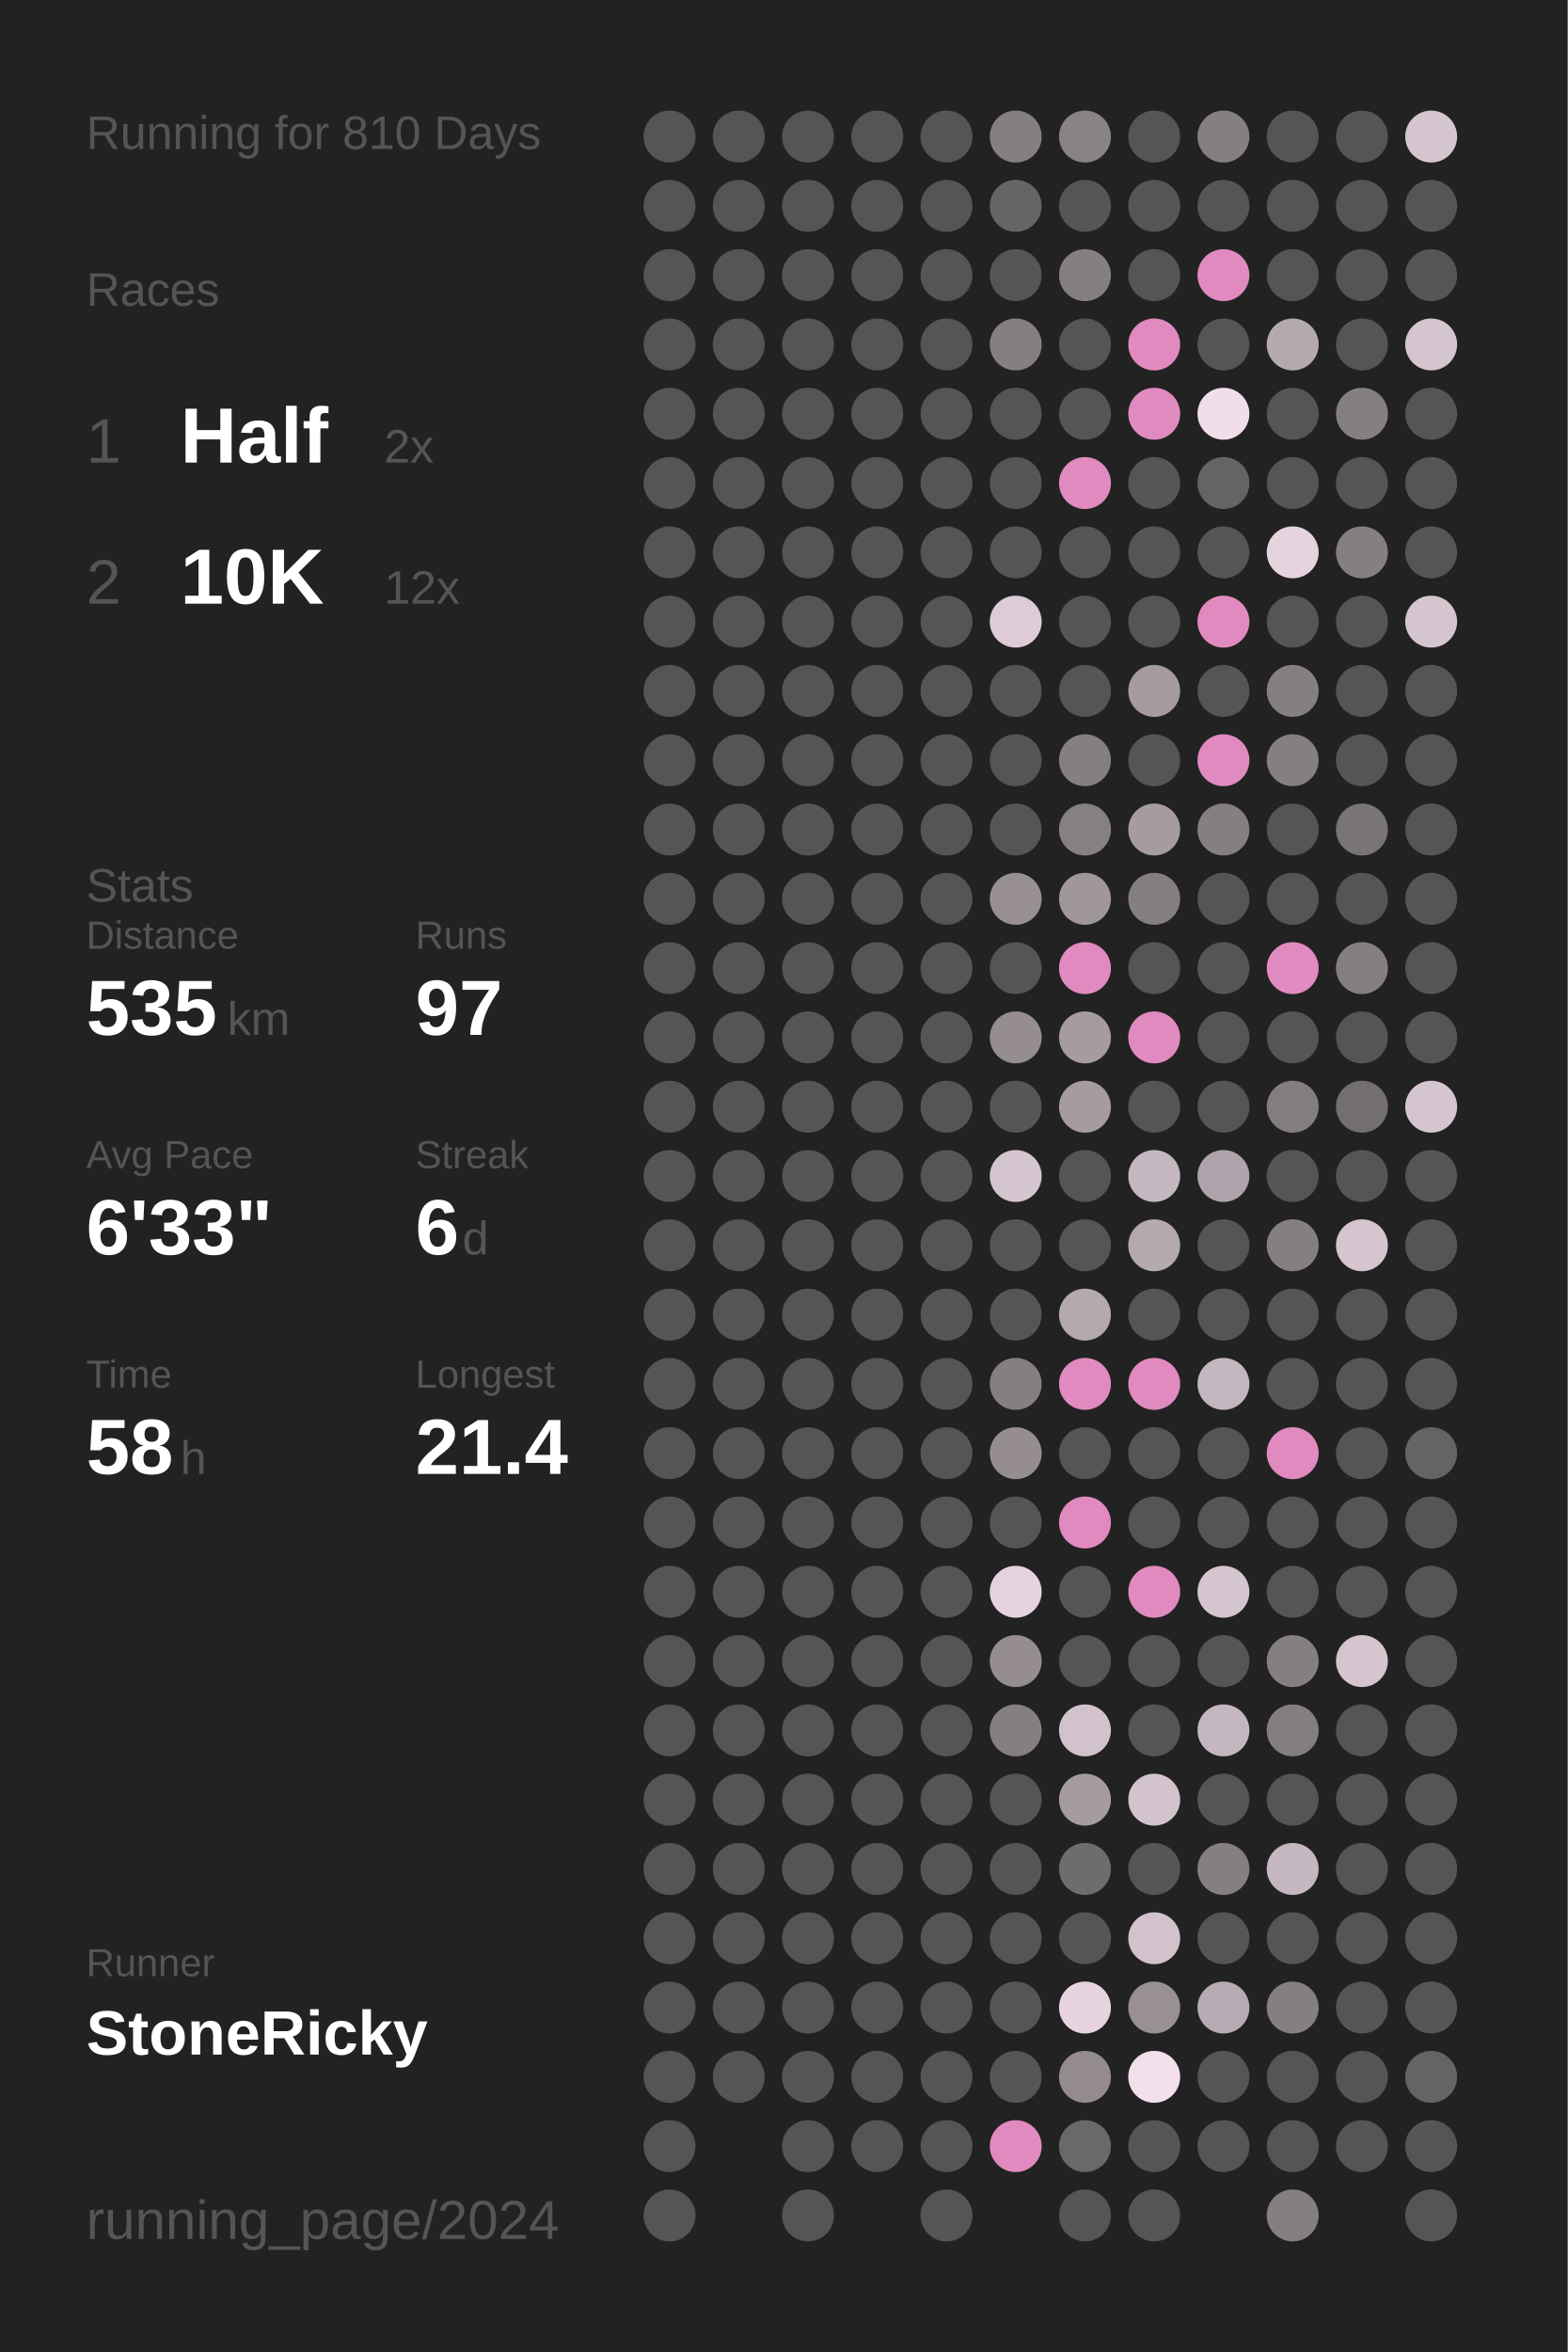
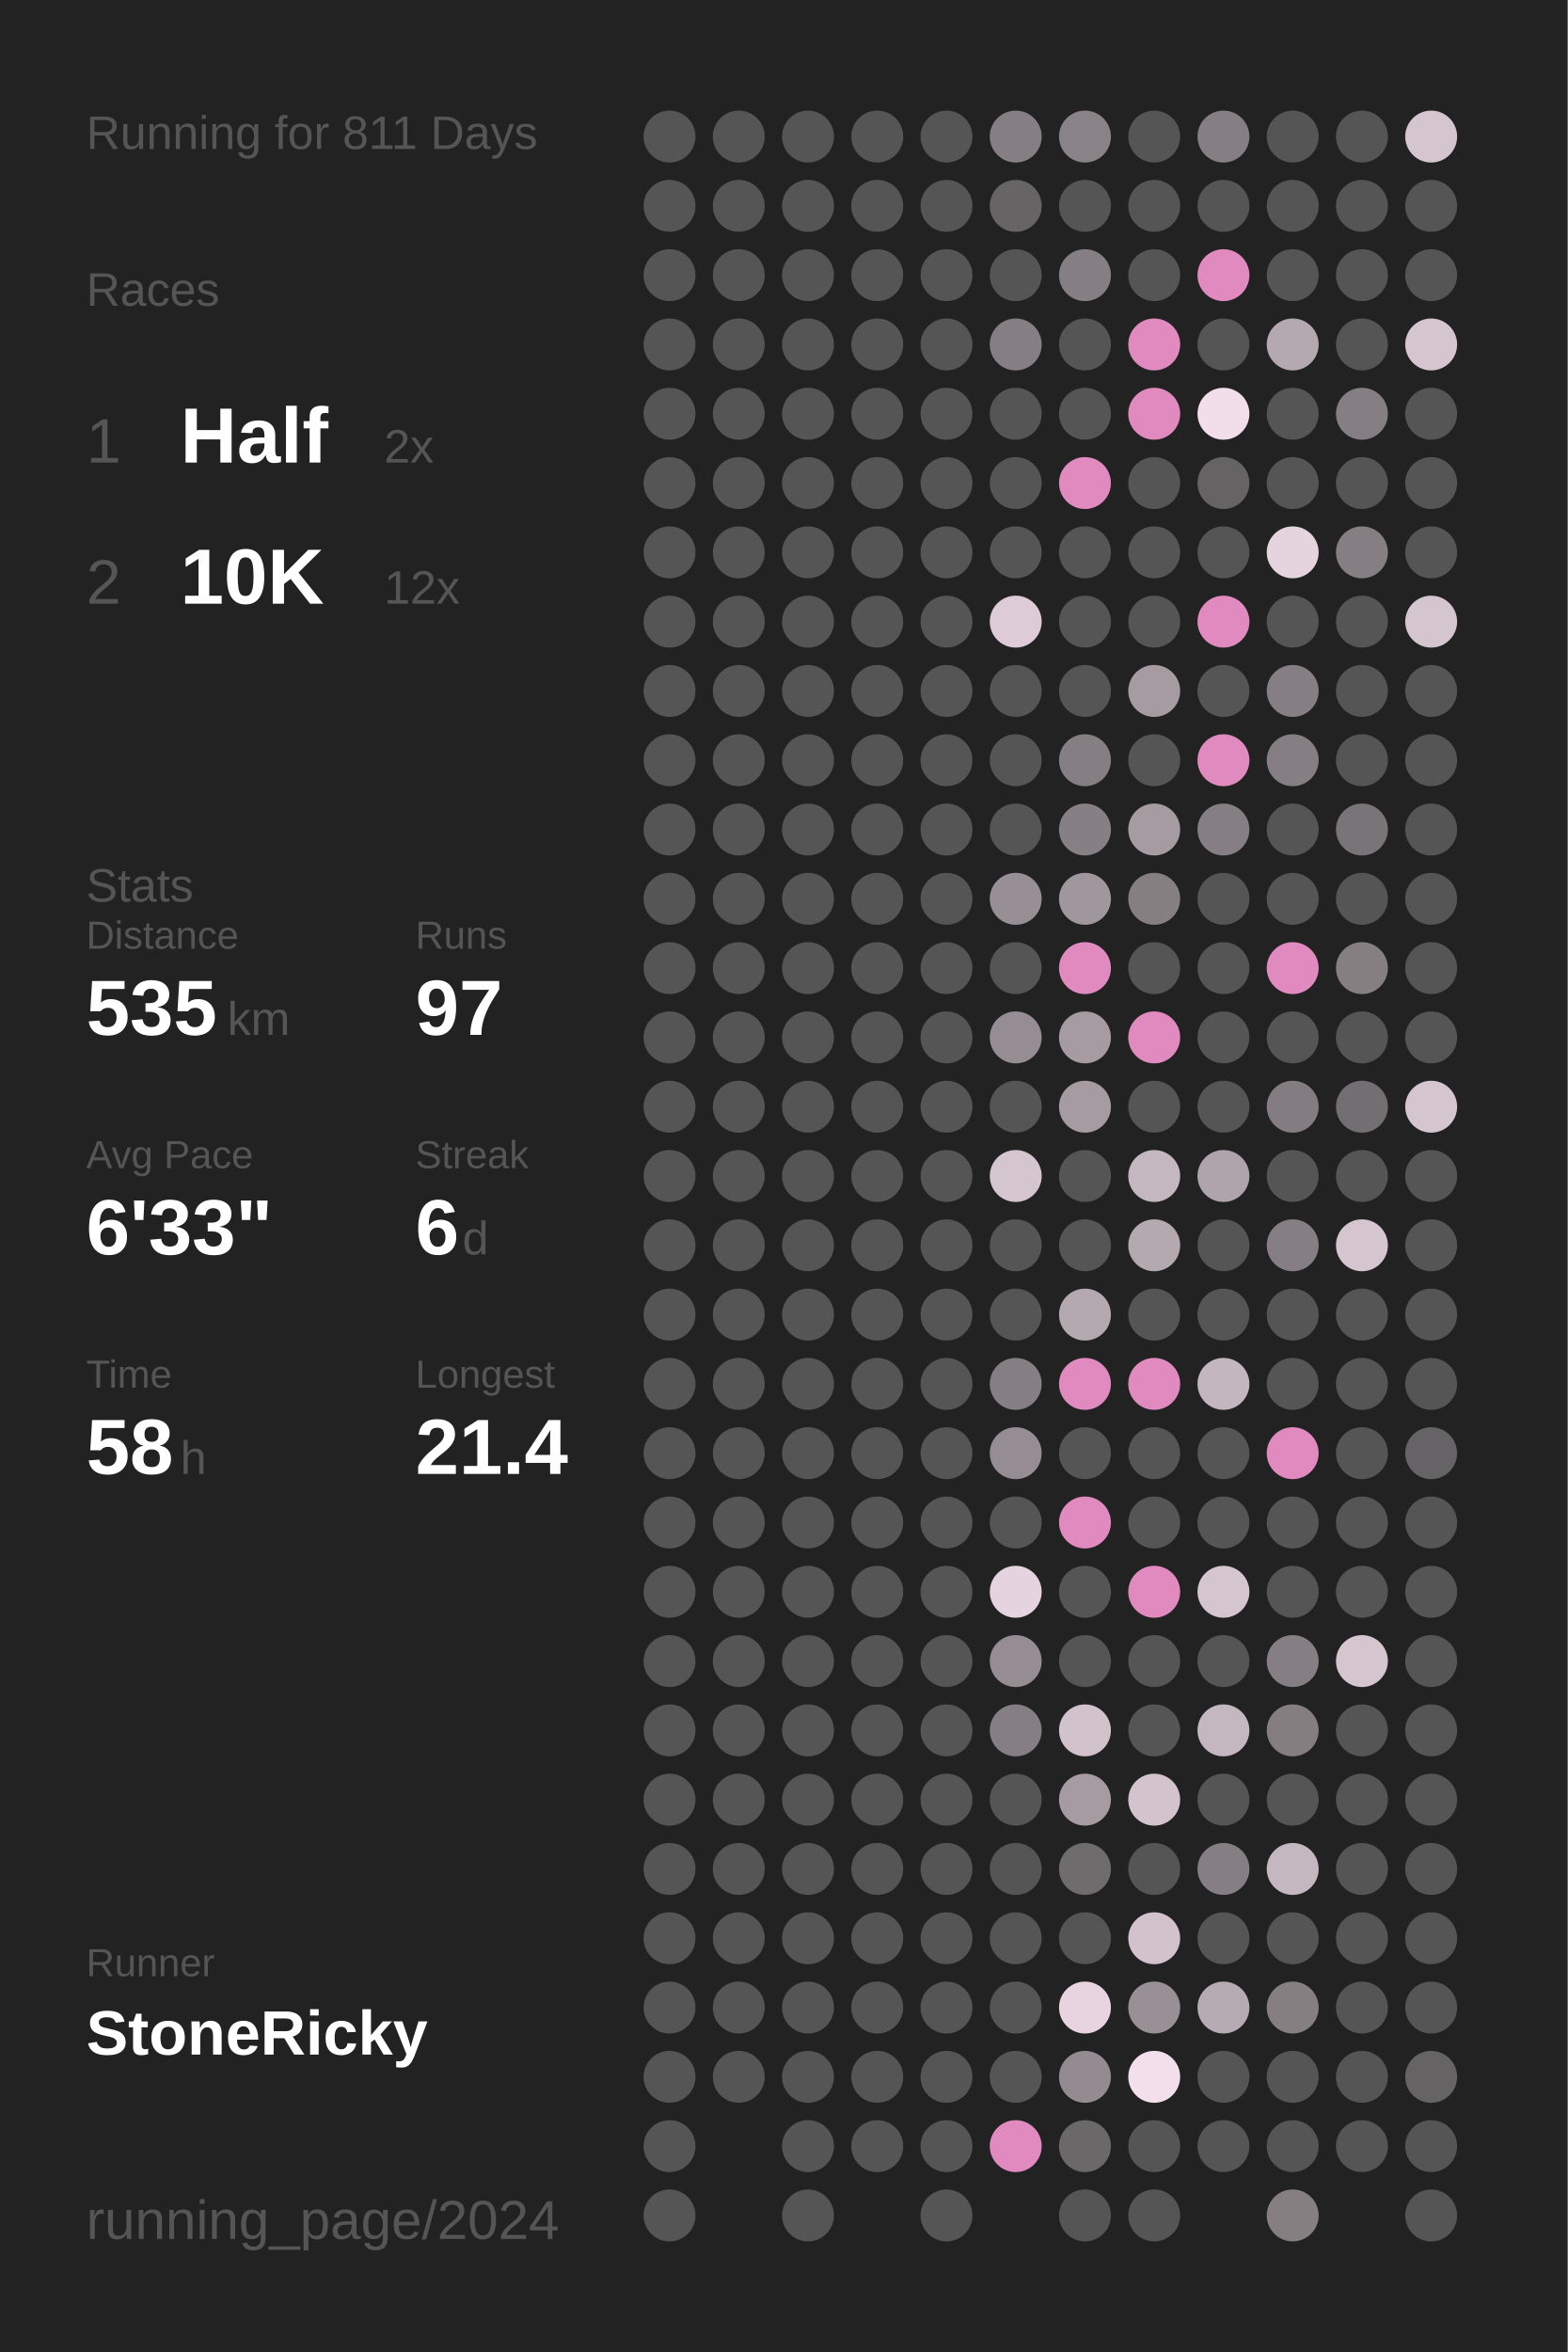
<svg xmlns="http://www.w3.org/2000/svg" baseProfile="full" height="300mm" version="1.1" viewBox="0,0,200,300" width="200mm">
  <defs />
  <rect fill="#222222" height="300" width="200" x="0" y="0" />
-   <text fill="#555555" style="font-size:6px; font-family:Arial;" x="11" y="19">Running for 810 Days</text>
+   <text fill="#555555" style="font-size:6px; font-family:Arial;" x="11" y="19">Running for 811 Days</text>
  <text fill="#555555" style="font-size:6px; font-family:Arial;" x="11" y="39">Races</text>
  <text fill="#555555" style="font-size:8px; font-family:Arial;" x="11" y="59">1</text>
  <text fill="#FFFFFF" style="font-size:10px; font-family:Arial; font-weight:bold;" x="23" y="59">Half</text>
  <text fill="#555555" style="font-size:6px; font-family:Arial;" x="49" y="59">2x</text>
  <text fill="#555555" style="font-size:8px; font-family:Arial;" x="11" y="77">2</text>
  <text fill="#FFFFFF" style="font-size:10px; font-family:Arial; font-weight:bold;" x="23" y="77">10K</text>
  <text fill="#555555" style="font-size:6px; font-family:Arial;" x="49" y="77">12x</text>
  <text fill="#555555" style="font-size:6px; font-family:Arial;" x="11" y="115">Stats</text>
  <text fill="#555555" style="font-size:5px; font-family:Arial;" x="11" y="121">Distance</text>
  <text fill="#FFFFFF" style="font-size:10px; font-family:Arial; font-weight:bold;" x="11" y="132">535</text>
  <text fill="#555555" style="font-size:6px; font-family:Arial;" x="29" y="132">km</text>
  <text fill="#555555" style="font-size:5px; font-family:Arial;" x="53" y="121">Runs</text>
  <text fill="#FFFFFF" style="font-size:10px; font-family:Arial; font-weight:bold;" x="53" y="132">97</text>
  <text fill="#555555" style="font-size:5px; font-family:Arial;" x="11" y="149">Avg Pace</text>
  <text fill="#FFFFFF" style="font-size:10px; font-family:Arial; font-weight:bold;" x="11" y="160">6'33"</text>
  <text fill="#555555" style="font-size:5px; font-family:Arial;" x="53" y="149">Streak</text>
  <text fill="#FFFFFF" style="font-size:10px; font-family:Arial; font-weight:bold;" x="53" y="160">6</text>
  <text fill="#555555" style="font-size:6px; font-family:Arial;" x="59" y="160">d</text>
  <text fill="#555555" style="font-size:5px; font-family:Arial;" x="11" y="177">Time</text>
  <text fill="#FFFFFF" style="font-size:10px; font-family:Arial; font-weight:bold;" x="11" y="188">58</text>
  <text fill="#555555" style="font-size:6px; font-family:Arial;" x="23" y="188">h</text>
  <text fill="#555555" style="font-size:5px; font-family:Arial;" x="53" y="177">Longest</text>
  <text fill="#FFFFFF" style="font-size:10px; font-family:Arial; font-weight:bold;" x="53" y="188">21.4</text>
  <text fill="#555555" style="font-size:5px; font-family:Arial;" x="11" y="252.065">Runner</text>
  <text fill="#FFFFFF" style="font-size:8px; font-family:Arial; font-weight:bold;" x="11" y="262.065">StoneRicky</text>
  <text fill="#555555" style="font-size:7px; font-family:Arial;" x="11" y="285.581">running_page/2024</text>
  <circle cx="85.417" cy="17.419" fill="#555555" r="3.312" />
  <circle cx="85.417" cy="26.258" fill="#555555" r="3.312" />
  <circle cx="85.417" cy="35.097" fill="#555555" r="3.312" />
  <circle cx="85.417" cy="43.935" fill="#555555" r="3.312" />
  <circle cx="85.417" cy="52.774" fill="#555555" r="3.312" />
  <circle cx="85.417" cy="61.613" fill="#555555" r="3.312" />
  <circle cx="85.417" cy="70.452" fill="#555555" r="3.312" />
  <circle cx="85.417" cy="79.29" fill="#555555" r="3.312" />
  <circle cx="85.417" cy="88.129" fill="#555555" r="3.312" />
  <circle cx="85.417" cy="96.968" fill="#555555" r="3.312" />
  <circle cx="85.417" cy="105.806" fill="#555555" r="3.312" />
  <circle cx="85.417" cy="114.645" fill="#555555" r="3.312" />
  <circle cx="85.417" cy="123.484" fill="#555555" r="3.312" />
  <circle cx="85.417" cy="132.323" fill="#555555" r="3.312" />
  <circle cx="85.417" cy="141.161" fill="#555555" r="3.312" />
  <circle cx="85.417" cy="150" fill="#555555" r="3.312" />
  <circle cx="85.417" cy="158.839" fill="#555555" r="3.312" />
  <circle cx="85.417" cy="167.677" fill="#555555" r="3.312" />
  <circle cx="85.417" cy="176.516" fill="#555555" r="3.312" />
  <circle cx="85.417" cy="185.355" fill="#555555" r="3.312" />
  <circle cx="85.417" cy="194.194" fill="#555555" r="3.312" />
  <circle cx="85.417" cy="203.032" fill="#555555" r="3.312" />
  <circle cx="85.417" cy="211.871" fill="#555555" r="3.312" />
  <circle cx="85.417" cy="220.71" fill="#555555" r="3.312" />
  <circle cx="85.417" cy="229.548" fill="#555555" r="3.312" />
  <circle cx="85.417" cy="238.387" fill="#555555" r="3.312" />
  <circle cx="85.417" cy="247.226" fill="#555555" r="3.312" />
  <circle cx="85.417" cy="256.065" fill="#555555" r="3.312" />
  <circle cx="85.417" cy="264.903" fill="#555555" r="3.312" />
  <circle cx="85.417" cy="273.742" fill="#555555" r="3.312" />
  <circle cx="85.417" cy="282.581" fill="#555555" r="3.312" />
  <circle cx="94.25" cy="17.419" fill="#555555" r="3.312" />
  <circle cx="94.25" cy="26.258" fill="#555555" r="3.312" />
  <circle cx="94.25" cy="35.097" fill="#555555" r="3.312" />
  <circle cx="94.25" cy="43.935" fill="#555555" r="3.312" />
  <circle cx="94.25" cy="52.774" fill="#555555" r="3.312" />
  <circle cx="94.25" cy="61.613" fill="#555555" r="3.312" />
  <circle cx="94.25" cy="70.452" fill="#555555" r="3.312" />
  <circle cx="94.25" cy="79.29" fill="#555555" r="3.312" />
  <circle cx="94.25" cy="88.129" fill="#555555" r="3.312" />
  <circle cx="94.25" cy="96.968" fill="#555555" r="3.312" />
  <circle cx="94.25" cy="105.806" fill="#555555" r="3.312" />
  <circle cx="94.25" cy="114.645" fill="#555555" r="3.312" />
  <circle cx="94.25" cy="123.484" fill="#555555" r="3.312" />
  <circle cx="94.25" cy="132.323" fill="#555555" r="3.312" />
  <circle cx="94.25" cy="141.161" fill="#555555" r="3.312" />
  <circle cx="94.25" cy="150" fill="#555555" r="3.312" />
  <circle cx="94.25" cy="158.839" fill="#555555" r="3.312" />
  <circle cx="94.25" cy="167.677" fill="#555555" r="3.312" />
  <circle cx="94.25" cy="176.516" fill="#555555" r="3.312" />
  <circle cx="94.25" cy="185.355" fill="#555555" r="3.312" />
  <circle cx="94.25" cy="194.194" fill="#555555" r="3.312" />
  <circle cx="94.25" cy="203.032" fill="#555555" r="3.312" />
  <circle cx="94.25" cy="211.871" fill="#555555" r="3.312" />
  <circle cx="94.25" cy="220.71" fill="#555555" r="3.312" />
  <circle cx="94.25" cy="229.548" fill="#555555" r="3.312" />
  <circle cx="94.25" cy="238.387" fill="#555555" r="3.312" />
  <circle cx="94.25" cy="247.226" fill="#555555" r="3.312" />
  <circle cx="94.25" cy="256.065" fill="#555555" r="3.312" />
  <circle cx="94.25" cy="264.903" fill="#555555" r="3.312" />
  <circle cx="103.083" cy="17.419" fill="#555555" r="3.312" />
  <circle cx="103.083" cy="26.258" fill="#555555" r="3.312" />
  <circle cx="103.083" cy="35.097" fill="#555555" r="3.312" />
  <circle cx="103.083" cy="43.935" fill="#555555" r="3.312" />
  <circle cx="103.083" cy="52.774" fill="#555555" r="3.312" />
  <circle cx="103.083" cy="61.613" fill="#555555" r="3.312" />
  <circle cx="103.083" cy="70.452" fill="#555555" r="3.312" />
  <circle cx="103.083" cy="79.29" fill="#555555" r="3.312" />
  <circle cx="103.083" cy="88.129" fill="#555555" r="3.312" />
  <circle cx="103.083" cy="96.968" fill="#555555" r="3.312" />
  <circle cx="103.083" cy="105.806" fill="#555555" r="3.312" />
  <circle cx="103.083" cy="114.645" fill="#555555" r="3.312" />
  <circle cx="103.083" cy="123.484" fill="#555555" r="3.312" />
  <circle cx="103.083" cy="132.323" fill="#555555" r="3.312" />
  <circle cx="103.083" cy="141.161" fill="#555555" r="3.312" />
  <circle cx="103.083" cy="150" fill="#555555" r="3.312" />
  <circle cx="103.083" cy="158.839" fill="#555555" r="3.312" />
  <circle cx="103.083" cy="167.677" fill="#555555" r="3.312" />
  <circle cx="103.083" cy="176.516" fill="#555555" r="3.312" />
  <circle cx="103.083" cy="185.355" fill="#555555" r="3.312" />
  <circle cx="103.083" cy="194.194" fill="#555555" r="3.312" />
  <circle cx="103.083" cy="203.032" fill="#555555" r="3.312" />
  <circle cx="103.083" cy="211.871" fill="#555555" r="3.312" />
  <circle cx="103.083" cy="220.71" fill="#555555" r="3.312" />
  <circle cx="103.083" cy="229.548" fill="#555555" r="3.312" />
  <circle cx="103.083" cy="238.387" fill="#555555" r="3.312" />
  <circle cx="103.083" cy="247.226" fill="#555555" r="3.312" />
  <circle cx="103.083" cy="256.065" fill="#555555" r="3.312" />
  <circle cx="103.083" cy="264.903" fill="#555555" r="3.312" />
  <circle cx="103.083" cy="273.742" fill="#555555" r="3.312" />
  <circle cx="103.083" cy="282.581" fill="#555555" r="3.312" />
  <circle cx="111.917" cy="17.419" fill="#555555" r="3.312" />
  <circle cx="111.917" cy="26.258" fill="#555555" r="3.312" />
  <circle cx="111.917" cy="35.097" fill="#555555" r="3.312" />
  <circle cx="111.917" cy="43.935" fill="#555555" r="3.312" />
  <circle cx="111.917" cy="52.774" fill="#555555" r="3.312" />
  <circle cx="111.917" cy="61.613" fill="#555555" r="3.312" />
  <circle cx="111.917" cy="70.452" fill="#555555" r="3.312" />
  <circle cx="111.917" cy="79.29" fill="#555555" r="3.312" />
  <circle cx="111.917" cy="88.129" fill="#555555" r="3.312" />
  <circle cx="111.917" cy="96.968" fill="#555555" r="3.312" />
  <circle cx="111.917" cy="105.806" fill="#555555" r="3.312" />
  <circle cx="111.917" cy="114.645" fill="#555555" r="3.312" />
  <circle cx="111.917" cy="123.484" fill="#555555" r="3.312" />
  <circle cx="111.917" cy="132.323" fill="#555555" r="3.312" />
  <circle cx="111.917" cy="141.161" fill="#555555" r="3.312" />
  <circle cx="111.917" cy="150" fill="#555555" r="3.312" />
  <circle cx="111.917" cy="158.839" fill="#555555" r="3.312" />
  <circle cx="111.917" cy="167.677" fill="#555555" r="3.312" />
  <circle cx="111.917" cy="176.516" fill="#555555" r="3.312" />
  <circle cx="111.917" cy="185.355" fill="#555555" r="3.312" />
  <circle cx="111.917" cy="194.194" fill="#555555" r="3.312" />
  <circle cx="111.917" cy="203.032" fill="#555555" r="3.312" />
  <circle cx="111.917" cy="211.871" fill="#555555" r="3.312" />
  <circle cx="111.917" cy="220.71" fill="#555555" r="3.312" />
  <circle cx="111.917" cy="229.548" fill="#555555" r="3.312" />
  <circle cx="111.917" cy="238.387" fill="#555555" r="3.312" />
  <circle cx="111.917" cy="247.226" fill="#555555" r="3.312" />
  <circle cx="111.917" cy="256.065" fill="#555555" r="3.312" />
  <circle cx="111.917" cy="264.903" fill="#555555" r="3.312" />
  <circle cx="111.917" cy="273.742" fill="#555555" r="3.312" />
  <circle cx="120.75" cy="17.419" fill="#555555" r="3.312" />
  <circle cx="120.75" cy="26.258" fill="#555555" r="3.312" />
  <circle cx="120.75" cy="35.097" fill="#555555" r="3.312" />
  <circle cx="120.75" cy="43.935" fill="#555555" r="3.312" />
  <circle cx="120.75" cy="52.774" fill="#555555" r="3.312" />
  <circle cx="120.75" cy="61.613" fill="#555555" r="3.312" />
  <circle cx="120.75" cy="70.452" fill="#555555" r="3.312" />
  <circle cx="120.75" cy="79.29" fill="#555555" r="3.312" />
  <circle cx="120.75" cy="88.129" fill="#555555" r="3.312" />
  <circle cx="120.75" cy="96.968" fill="#555555" r="3.312" />
  <circle cx="120.75" cy="105.806" fill="#555555" r="3.312" />
  <circle cx="120.75" cy="114.645" fill="#555555" r="3.312" />
  <circle cx="120.75" cy="123.484" fill="#555555" r="3.312" />
  <circle cx="120.75" cy="132.323" fill="#555555" r="3.312" />
  <circle cx="120.75" cy="141.161" fill="#555555" r="3.312" />
  <circle cx="120.75" cy="150" fill="#555555" r="3.312" />
  <circle cx="120.75" cy="158.839" fill="#555555" r="3.312" />
  <circle cx="120.75" cy="167.677" fill="#555555" r="3.312" />
  <circle cx="120.75" cy="176.516" fill="#555555" r="3.312" />
  <circle cx="120.75" cy="185.355" fill="#555555" r="3.312" />
  <circle cx="120.75" cy="194.194" fill="#555555" r="3.312" />
  <circle cx="120.75" cy="203.032" fill="#555555" r="3.312" />
  <circle cx="120.75" cy="211.871" fill="#555555" r="3.312" />
  <circle cx="120.75" cy="220.71" fill="#555555" r="3.312" />
  <circle cx="120.75" cy="229.548" fill="#555555" r="3.312" />
  <circle cx="120.75" cy="238.387" fill="#555555" r="3.312" />
  <circle cx="120.75" cy="247.226" fill="#555555" r="3.312" />
  <circle cx="120.75" cy="256.065" fill="#555555" r="3.312" />
  <circle cx="120.75" cy="264.903" fill="#555555" r="3.312" />
  <circle cx="120.75" cy="273.742" fill="#555555" r="3.312" />
  <circle cx="120.75" cy="282.581" fill="#555555" r="3.312" />
  <circle cx="129.583" cy="17.419" fill="#857f83" r="3.312" />
  <circle cx="129.583" cy="26.258" fill="#666465" r="3.312" />
  <circle cx="129.583" cy="35.097" fill="#555555" r="3.312" />
  <circle cx="129.583" cy="43.935" fill="#857f83" r="3.312" />
  <circle cx="129.583" cy="52.774" fill="#555555" r="3.312" />
  <circle cx="129.583" cy="61.613" fill="#555555" r="3.312" />
  <circle cx="129.583" cy="70.452" fill="#555555" r="3.312" />
  <circle cx="129.583" cy="79.29" fill="#ddccd7" r="3.312" />
  <circle cx="129.583" cy="88.129" fill="#555555" r="3.312" />
  <circle cx="129.583" cy="96.968" fill="#555555" r="3.312" />
  <circle cx="129.583" cy="105.806" fill="#555555" r="3.312" />
  <circle cx="129.583" cy="114.645" fill="#988f95" r="3.312" />
  <circle cx="129.583" cy="123.484" fill="#555555" r="3.312" />
  <circle cx="129.583" cy="132.323" fill="#958d92" r="3.312" />
  <circle cx="129.583" cy="141.161" fill="#555555" r="3.312" />
  <circle cx="129.583" cy="150" fill="#d5c5cf" r="3.312" />
  <circle cx="129.583" cy="158.839" fill="#555555" r="3.312" />
  <circle cx="129.583" cy="167.677" fill="#555555" r="3.312" />
  <circle cx="129.583" cy="176.516" fill="#857f83" r="3.312" />
  <circle cx="129.583" cy="185.355" fill="#958d92" r="3.312" />
  <circle cx="129.583" cy="194.194" fill="#555555" r="3.312" />
  <circle cx="129.583" cy="203.032" fill="#e5d3df" r="3.312" />
  <circle cx="129.583" cy="211.871" fill="#958d92" r="3.312" />
  <circle cx="129.583" cy="220.71" fill="#857f83" r="3.312" />
  <circle cx="129.583" cy="229.548" fill="#555555" r="3.312" />
  <circle cx="129.583" cy="238.387" fill="#555555" r="3.312" />
  <circle cx="129.583" cy="247.226" fill="#555555" r="3.312" />
  <circle cx="129.583" cy="256.065" fill="#555555" r="3.312" />
  <circle cx="129.583" cy="264.903" fill="#555555" r="3.312" />
  <circle cx="129.583" cy="273.742" fill="#E18ABF" r="3.312" />
  <circle cx="138.417" cy="17.419" fill="#898286" r="3.312" />
  <circle cx="138.417" cy="26.258" fill="#555555" r="3.312" />
  <circle cx="138.417" cy="35.097" fill="#857f83" r="3.312" />
  <circle cx="138.417" cy="43.935" fill="#555555" r="3.312" />
  <circle cx="138.417" cy="52.774" fill="#555555" r="3.312" />
  <circle cx="138.417" cy="61.613" fill="#E18ABF" r="3.312" />
  <circle cx="138.417" cy="70.452" fill="#555555" r="3.312" />
  <circle cx="138.417" cy="79.29" fill="#555555" r="3.312" />
  <circle cx="138.417" cy="88.129" fill="#555555" r="3.312" />
  <circle cx="138.417" cy="96.968" fill="#857f83" r="3.312" />
  <circle cx="138.417" cy="105.806" fill="#868084" r="3.312" />
  <circle cx="138.417" cy="114.645" fill="#a0979d" r="3.312" />
  <circle cx="138.417" cy="123.484" fill="#E18ABF" r="3.312" />
  <circle cx="138.417" cy="132.323" fill="#a59ba1" r="3.312" />
  <circle cx="138.417" cy="141.161" fill="#a59ba1" r="3.312" />
  <circle cx="138.417" cy="150" fill="#555555" r="3.312" />
  <circle cx="138.417" cy="158.839" fill="#555555" r="3.312" />
  <circle cx="138.417" cy="167.677" fill="#b5a9b0" r="3.312" />
  <circle cx="138.417" cy="176.516" fill="#E18ABF" r="3.312" />
  <circle cx="138.417" cy="185.355" fill="#555555" r="3.312" />
  <circle cx="138.417" cy="194.194" fill="#E18ABF" r="3.312" />
  <circle cx="138.417" cy="203.032" fill="#555555" r="3.312" />
  <circle cx="138.417" cy="211.871" fill="#555555" r="3.312" />
  <circle cx="138.417" cy="220.71" fill="#d2c2cc" r="3.312" />
  <circle cx="138.417" cy="229.548" fill="#a59ba1" r="3.312" />
  <circle cx="138.417" cy="238.387" fill="#6f6c6e" r="3.312" />
  <circle cx="138.417" cy="247.226" fill="#555555" r="3.312" />
  <circle cx="138.417" cy="256.065" fill="#e7d4e0" r="3.312" />
  <circle cx="138.417" cy="264.903" fill="#938b90" r="3.312" />
  <circle cx="138.417" cy="273.742" fill="#6b686a" r="3.312" />
  <circle cx="138.417" cy="282.581" fill="#555555" r="3.312" />
  <circle cx="147.25" cy="17.419" fill="#555555" r="3.312" />
  <circle cx="147.25" cy="26.258" fill="#555555" r="3.312" />
  <circle cx="147.25" cy="35.097" fill="#555555" r="3.312" />
  <circle cx="147.25" cy="43.935" fill="#E18ABF" r="3.312" />
  <circle cx="147.25" cy="52.774" fill="#E18ABF" r="3.312" />
  <circle cx="147.25" cy="61.613" fill="#555555" r="3.312" />
  <circle cx="147.25" cy="70.452" fill="#555555" r="3.312" />
  <circle cx="147.25" cy="79.29" fill="#555555" r="3.312" />
  <circle cx="147.25" cy="88.129" fill="#a59ba1" r="3.312" />
  <circle cx="147.25" cy="96.968" fill="#555555" r="3.312" />
  <circle cx="147.25" cy="105.806" fill="#a59ba1" r="3.312" />
  <circle cx="147.25" cy="114.645" fill="#857f82" r="3.312" />
  <circle cx="147.25" cy="123.484" fill="#555555" r="3.312" />
  <circle cx="147.25" cy="132.323" fill="#E18ABF" r="3.312" />
  <circle cx="147.25" cy="141.161" fill="#555555" r="3.312" />
  <circle cx="147.25" cy="150" fill="#c5b7c0" r="3.312" />
  <circle cx="147.25" cy="158.839" fill="#b5a9b0" r="3.312" />
  <circle cx="147.25" cy="167.677" fill="#555555" r="3.312" />
  <circle cx="147.25" cy="176.516" fill="#E18ABF" r="3.312" />
  <circle cx="147.25" cy="185.355" fill="#555555" r="3.312" />
  <circle cx="147.25" cy="194.194" fill="#555555" r="3.312" />
  <circle cx="147.25" cy="203.032" fill="#E18ABF" r="3.312" />
  <circle cx="147.25" cy="211.871" fill="#555555" r="3.312" />
  <circle cx="147.25" cy="220.71" fill="#555555" r="3.312" />
  <circle cx="147.25" cy="229.548" fill="#d3c3cd" r="3.312" />
  <circle cx="147.25" cy="238.387" fill="#555555" r="3.312" />
  <circle cx="147.25" cy="247.226" fill="#d1c2cc" r="3.312" />
  <circle cx="147.25" cy="256.065" fill="#989095" r="3.312" />
  <circle cx="147.25" cy="264.903" fill="#f3dfec" r="3.312" />
  <circle cx="147.25" cy="273.742" fill="#555555" r="3.312" />
  <circle cx="147.25" cy="282.581" fill="#555555" r="3.312" />
  <circle cx="156.083" cy="17.419" fill="#857f83" r="3.312" />
  <circle cx="156.083" cy="26.258" fill="#555555" r="3.312" />
  <circle cx="156.083" cy="35.097" fill="#E18ABF" r="3.312" />
  <circle cx="156.083" cy="43.935" fill="#555555" r="3.312" />
  <circle cx="156.083" cy="52.774" fill="#f2deeb" r="3.312" />
  <circle cx="156.083" cy="61.613" fill="#656364" r="3.312" />
  <circle cx="156.083" cy="70.452" fill="#555555" r="3.312" />
  <circle cx="156.083" cy="79.29" fill="#E18ABF" r="3.312" />
  <circle cx="156.083" cy="88.129" fill="#555555" r="3.312" />
  <circle cx="156.083" cy="96.968" fill="#E18ABF" r="3.312" />
  <circle cx="156.083" cy="105.806" fill="#857f83" r="3.312" />
  <circle cx="156.083" cy="114.645" fill="#555555" r="3.312" />
  <circle cx="156.083" cy="123.484" fill="#555555" r="3.312" />
  <circle cx="156.083" cy="132.323" fill="#555555" r="3.312" />
  <circle cx="156.083" cy="141.161" fill="#555555" r="3.312" />
  <circle cx="156.083" cy="150" fill="#b0a4ac" r="3.312" />
  <circle cx="156.083" cy="158.839" fill="#555555" r="3.312" />
  <circle cx="156.083" cy="167.677" fill="#555555" r="3.312" />
  <circle cx="156.083" cy="176.516" fill="#c4b6bf" r="3.312" />
  <circle cx="156.083" cy="185.355" fill="#555555" r="3.312" />
  <circle cx="156.083" cy="194.194" fill="#555555" r="3.312" />
  <circle cx="156.083" cy="203.032" fill="#d5c5cf" r="3.312" />
  <circle cx="156.083" cy="211.871" fill="#555555" r="3.312" />
  <circle cx="156.083" cy="220.71" fill="#c5b7c0" r="3.312" />
  <circle cx="156.083" cy="229.548" fill="#555555" r="3.312" />
  <circle cx="156.083" cy="238.387" fill="#857f83" r="3.312" />
  <circle cx="156.083" cy="247.226" fill="#555555" r="3.312" />
  <circle cx="156.083" cy="256.065" fill="#b7abb3" r="3.312" />
  <circle cx="156.083" cy="264.903" fill="#555555" r="3.312" />
  <circle cx="156.083" cy="273.742" fill="#555555" r="3.312" />
  <circle cx="164.917" cy="17.419" fill="#555555" r="3.312" />
  <circle cx="164.917" cy="26.258" fill="#555555" r="3.312" />
  <circle cx="164.917" cy="35.097" fill="#555555" r="3.312" />
  <circle cx="164.917" cy="43.935" fill="#b5a9b0" r="3.312" />
  <circle cx="164.917" cy="52.774" fill="#555555" r="3.312" />
  <circle cx="164.917" cy="61.613" fill="#555555" r="3.312" />
  <circle cx="164.917" cy="70.452" fill="#e5d3de" r="3.312" />
  <circle cx="164.917" cy="79.29" fill="#555555" r="3.312" />
  <circle cx="164.917" cy="88.129" fill="#857f83" r="3.312" />
  <circle cx="164.917" cy="96.968" fill="#857f83" r="3.312" />
  <circle cx="164.917" cy="105.806" fill="#555555" r="3.312" />
  <circle cx="164.917" cy="114.645" fill="#555555" r="3.312" />
  <circle cx="164.917" cy="123.484" fill="#E18ABF" r="3.312" />
  <circle cx="164.917" cy="132.323" fill="#555555" r="3.312" />
  <circle cx="164.917" cy="141.161" fill="#837d81" r="3.312" />
  <circle cx="164.917" cy="150" fill="#555555" r="3.312" />
  <circle cx="164.917" cy="158.839" fill="#857f83" r="3.312" />
  <circle cx="164.917" cy="167.677" fill="#555555" r="3.312" />
  <circle cx="164.917" cy="176.516" fill="#555555" r="3.312" />
  <circle cx="164.917" cy="185.355" fill="#E18ABF" r="3.312" />
  <circle cx="164.917" cy="194.194" fill="#555555" r="3.312" />
  <circle cx="164.917" cy="203.032" fill="#555555" r="3.312" />
  <circle cx="164.917" cy="211.871" fill="#857f83" r="3.312" />
  <circle cx="164.917" cy="220.71" fill="#847e81" r="3.312" />
  <circle cx="164.917" cy="229.548" fill="#555555" r="3.312" />
  <circle cx="164.917" cy="238.387" fill="#c5b7c0" r="3.312" />
  <circle cx="164.917" cy="247.226" fill="#555555" r="3.312" />
  <circle cx="164.917" cy="256.065" fill="#857f82" r="3.312" />
  <circle cx="164.917" cy="264.903" fill="#555555" r="3.312" />
  <circle cx="164.917" cy="273.742" fill="#555555" r="3.312" />
  <circle cx="164.917" cy="282.581" fill="#857f82" r="3.312" />
  <circle cx="173.75" cy="17.419" fill="#555555" r="3.312" />
  <circle cx="173.75" cy="26.258" fill="#555555" r="3.312" />
  <circle cx="173.75" cy="35.097" fill="#555555" r="3.312" />
  <circle cx="173.75" cy="43.935" fill="#555555" r="3.312" />
  <circle cx="173.75" cy="52.774" fill="#857f83" r="3.312" />
  <circle cx="173.75" cy="61.613" fill="#555555" r="3.312" />
  <circle cx="173.75" cy="70.452" fill="#857f83" r="3.312" />
  <circle cx="173.75" cy="79.29" fill="#555555" r="3.312" />
  <circle cx="173.75" cy="88.129" fill="#555555" r="3.312" />
  <circle cx="173.75" cy="96.968" fill="#555555" r="3.312" />
  <circle cx="173.75" cy="105.806" fill="#797477" r="3.312" />
  <circle cx="173.75" cy="114.645" fill="#555555" r="3.312" />
  <circle cx="173.75" cy="123.484" fill="#857f82" r="3.312" />
  <circle cx="173.75" cy="132.323" fill="#555555" r="3.312" />
  <circle cx="173.75" cy="141.161" fill="#726e71" r="3.312" />
  <circle cx="173.75" cy="150" fill="#555555" r="3.312" />
  <circle cx="173.75" cy="158.839" fill="#d5c5cf" r="3.312" />
  <circle cx="173.75" cy="167.677" fill="#555555" r="3.312" />
  <circle cx="173.75" cy="176.516" fill="#555555" r="3.312" />
  <circle cx="173.75" cy="185.355" fill="#555555" r="3.312" />
  <circle cx="173.75" cy="194.194" fill="#555555" r="3.312" />
  <circle cx="173.75" cy="203.032" fill="#555555" r="3.312" />
  <circle cx="173.75" cy="211.871" fill="#d5c5cf" r="3.312" />
  <circle cx="173.75" cy="220.71" fill="#555555" r="3.312" />
  <circle cx="173.75" cy="229.548" fill="#555555" r="3.312" />
  <circle cx="173.75" cy="238.387" fill="#555555" r="3.312" />
  <circle cx="173.75" cy="247.226" fill="#555555" r="3.312" />
  <circle cx="173.75" cy="256.065" fill="#555555" r="3.312" />
  <circle cx="173.75" cy="264.903" fill="#555555" r="3.312" />
  <circle cx="173.75" cy="273.742" fill="#555555" r="3.312" />
  <circle cx="182.583" cy="17.419" fill="#d5c5cf" r="3.312" />
  <circle cx="182.583" cy="26.258" fill="#555555" r="3.312" />
  <circle cx="182.583" cy="35.097" fill="#555555" r="3.312" />
  <circle cx="182.583" cy="43.935" fill="#d5c5cf" r="3.312" />
  <circle cx="182.583" cy="52.774" fill="#555555" r="3.312" />
  <circle cx="182.583" cy="61.613" fill="#555555" r="3.312" />
  <circle cx="182.583" cy="70.452" fill="#555555" r="3.312" />
  <circle cx="182.583" cy="79.29" fill="#d5c5cf" r="3.312" />
  <circle cx="182.583" cy="88.129" fill="#555555" r="3.312" />
  <circle cx="182.583" cy="96.968" fill="#555555" r="3.312" />
  <circle cx="182.583" cy="105.806" fill="#555555" r="3.312" />
  <circle cx="182.583" cy="114.645" fill="#555555" r="3.312" />
  <circle cx="182.583" cy="123.484" fill="#555555" r="3.312" />
  <circle cx="182.583" cy="132.323" fill="#555555" r="3.312" />
  <circle cx="182.583" cy="141.161" fill="#d5c5cf" r="3.312" />
  <circle cx="182.583" cy="150" fill="#555555" r="3.312" />
  <circle cx="182.583" cy="158.839" fill="#555555" r="3.312" />
  <circle cx="182.583" cy="167.677" fill="#555555" r="3.312" />
  <circle cx="182.583" cy="176.516" fill="#555555" r="3.312" />
  <circle cx="182.583" cy="185.355" fill="#656365" r="3.312" />
  <circle cx="182.583" cy="194.194" fill="#555555" r="3.312" />
  <circle cx="182.583" cy="203.032" fill="#555555" r="3.312" />
  <circle cx="182.583" cy="211.871" fill="#555555" r="3.312" />
  <circle cx="182.583" cy="220.71" fill="#555555" r="3.312" />
  <circle cx="182.583" cy="229.548" fill="#555555" r="3.312" />
  <circle cx="182.583" cy="238.387" fill="#555555" r="3.312" />
  <circle cx="182.583" cy="247.226" fill="#555555" r="3.312" />
  <circle cx="182.583" cy="256.065" fill="#555555" r="3.312" />
  <circle cx="182.583" cy="264.903" fill="#656364" r="3.312" />
  <circle cx="182.583" cy="273.742" fill="#555555" r="3.312" />
  <circle cx="182.583" cy="282.581" fill="#555555" r="3.312" />
</svg>
